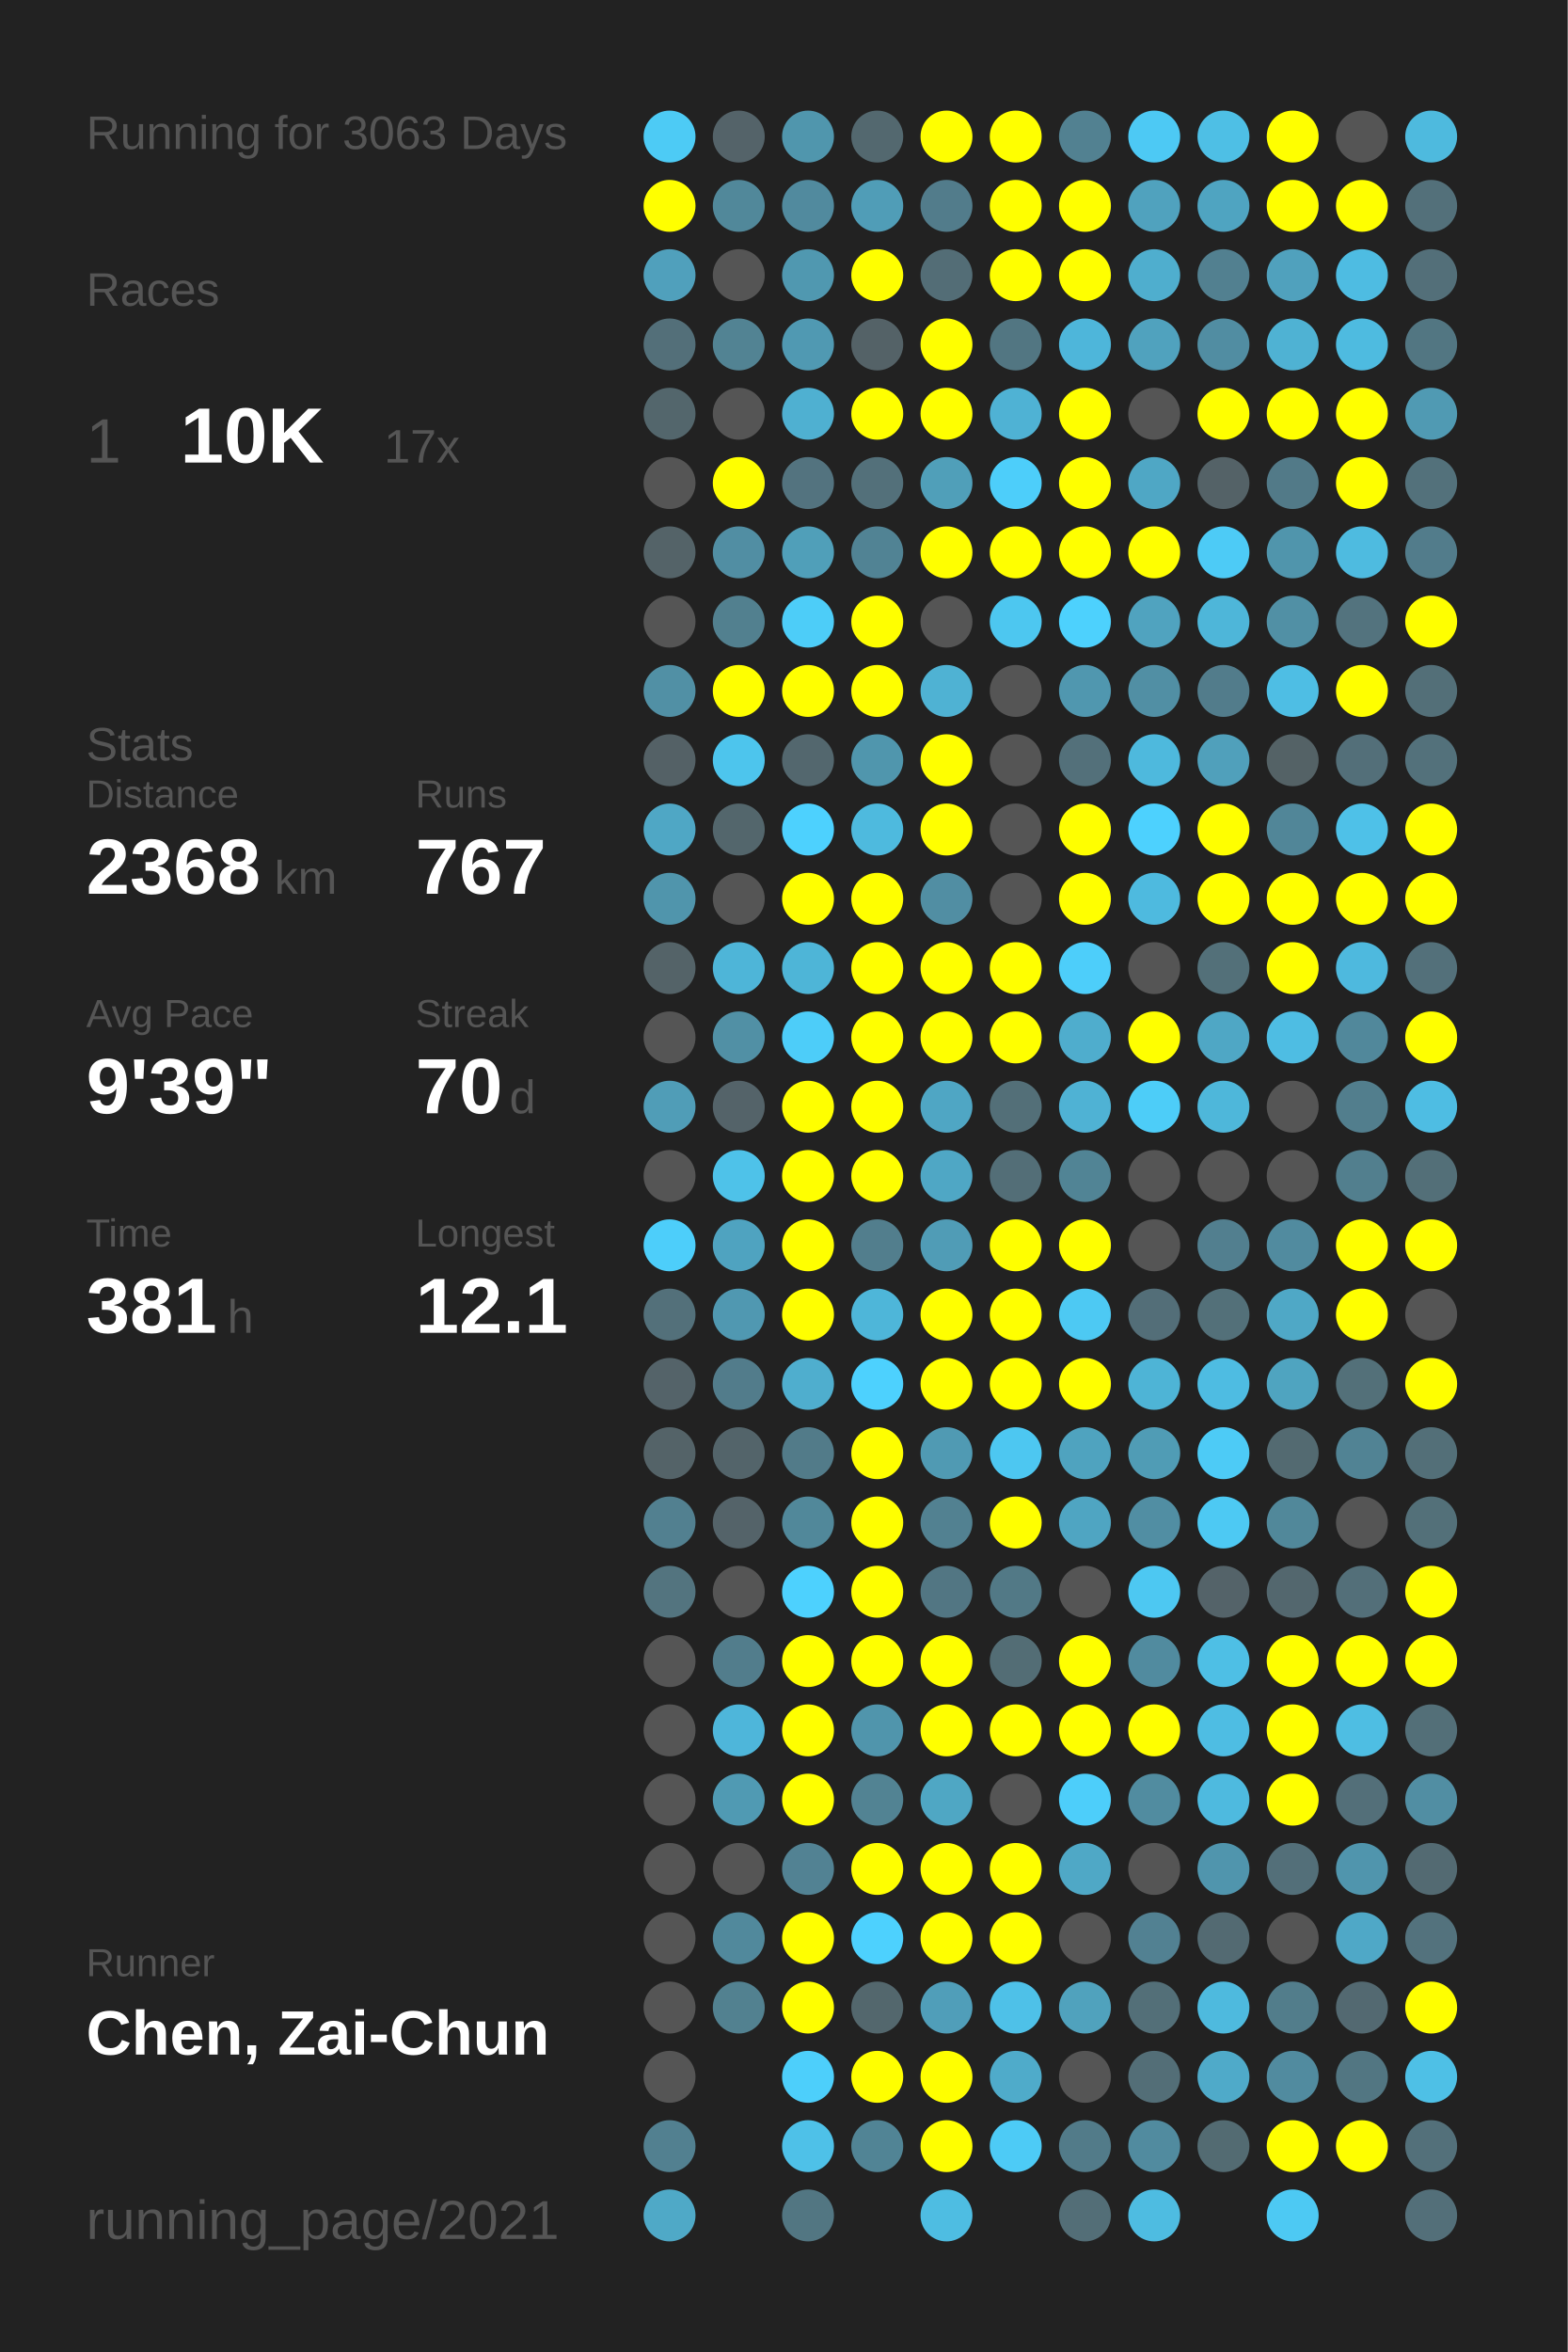
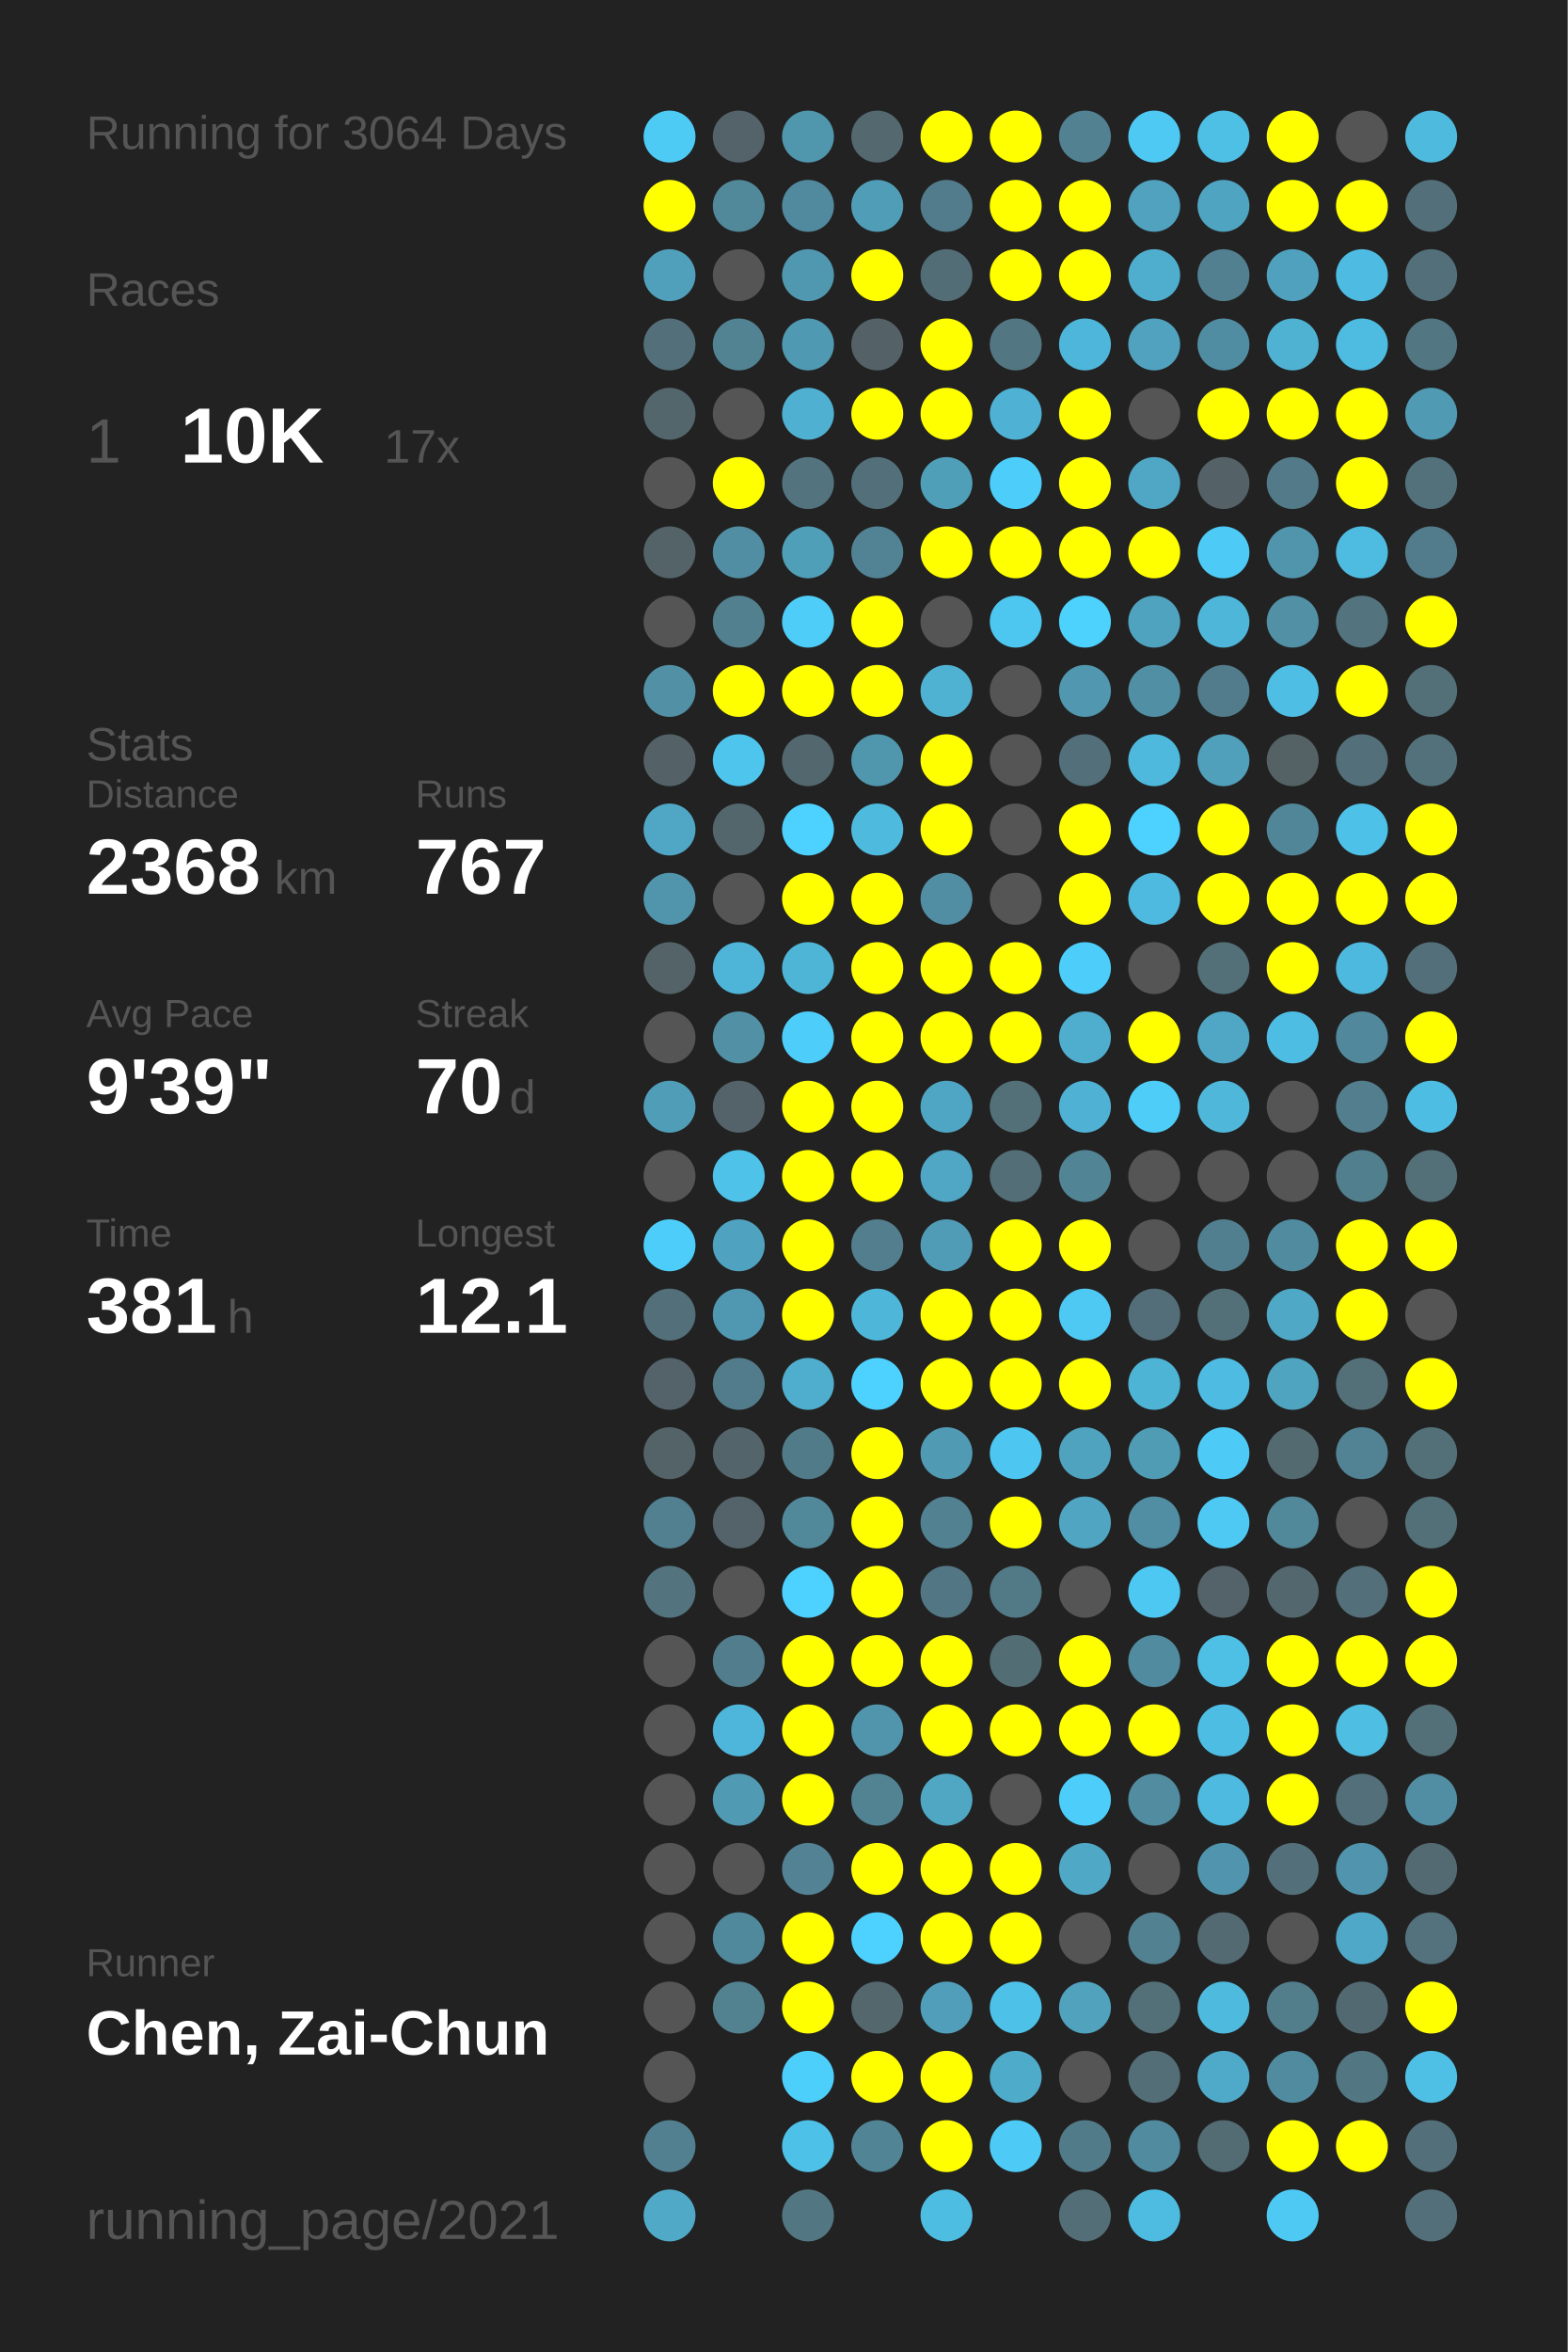
<svg xmlns="http://www.w3.org/2000/svg" baseProfile="full" height="300mm" version="1.1" viewBox="0,0,200,300" width="200mm">
  <defs />
  <rect fill="#222222" height="300" width="200" x="0" y="0" />
-   <text fill="#555555" style="font-size:6px; font-family:Arial;" x="11" y="19">Running for 3063 Days</text>
+   <text fill="#555555" style="font-size:6px; font-family:Arial;" x="11" y="19">Running for 3064 Days</text>
  <text fill="#555555" style="font-size:6px; font-family:Arial;" x="11" y="39">Races</text>
  <text fill="#555555" style="font-size:8px; font-family:Arial;" x="11" y="59">1</text>
  <text fill="#FFFFFF" style="font-size:10px; font-family:Arial; font-weight:bold;" x="23" y="59">10K</text>
  <text fill="#555555" style="font-size:6px; font-family:Arial;" x="49" y="59">17x</text>
  <text fill="#555555" style="font-size:6px; font-family:Arial;" x="11" y="97">Stats</text>
  <text fill="#555555" style="font-size:5px; font-family:Arial;" x="11" y="103">Distance</text>
  <text fill="#FFFFFF" style="font-size:10px; font-family:Arial; font-weight:bold;" x="11" y="114">2368</text>
  <text fill="#555555" style="font-size:6px; font-family:Arial;" x="35" y="114">km</text>
  <text fill="#555555" style="font-size:5px; font-family:Arial;" x="53" y="103">Runs</text>
  <text fill="#FFFFFF" style="font-size:10px; font-family:Arial; font-weight:bold;" x="53" y="114">767</text>
  <text fill="#555555" style="font-size:5px; font-family:Arial;" x="11" y="131">Avg Pace</text>
  <text fill="#FFFFFF" style="font-size:10px; font-family:Arial; font-weight:bold;" x="11" y="142">9'39"</text>
  <text fill="#555555" style="font-size:5px; font-family:Arial;" x="53" y="131">Streak</text>
  <text fill="#FFFFFF" style="font-size:10px; font-family:Arial; font-weight:bold;" x="53" y="142">70</text>
  <text fill="#555555" style="font-size:6px; font-family:Arial;" x="65" y="142">d</text>
  <text fill="#555555" style="font-size:5px; font-family:Arial;" x="11" y="159">Time</text>
  <text fill="#FFFFFF" style="font-size:10px; font-family:Arial; font-weight:bold;" x="11" y="170">381</text>
  <text fill="#555555" style="font-size:6px; font-family:Arial;" x="29" y="170">h</text>
  <text fill="#555555" style="font-size:5px; font-family:Arial;" x="53" y="159">Longest</text>
  <text fill="#FFFFFF" style="font-size:10px; font-family:Arial; font-weight:bold;" x="53" y="170">12.1</text>
  <text fill="#555555" style="font-size:5px; font-family:Arial;" x="11" y="252.065">Runner</text>
  <text fill="#FFFFFF" style="font-size:8px; font-family:Arial; font-weight:bold;" x="11" y="262.065">Chen, Zai-Chun</text>
  <text fill="#555555" style="font-size:7px; font-family:Arial;" x="11" y="285.581">running_page/2021</text>
  <circle cx="85.417" cy="17.419" fill="#4dcbf5" r="3.312" />
  <circle cx="85.417" cy="26.258" fill="#FFFF00" r="3.312" />
  <circle cx="85.417" cy="35.097" fill="#50a0bc" r="3.312" />
  <circle cx="85.417" cy="43.935" fill="#536f79" r="3.312" />
  <circle cx="85.417" cy="52.774" fill="#53666c" r="3.312" />
  <circle cx="85.417" cy="61.613" fill="#555555" r="3.312" />
  <circle cx="85.417" cy="70.452" fill="#546368" r="3.312" />
  <circle cx="85.417" cy="79.29" fill="#555555" r="3.312" />
  <circle cx="85.417" cy="88.129" fill="#5190a5" r="3.312" />
  <circle cx="85.417" cy="96.968" fill="#546166" r="3.312" />
  <circle cx="85.417" cy="105.806" fill="#4fa7c5" r="3.312" />
  <circle cx="85.417" cy="114.645" fill="#5095ac" r="3.312" />
  <circle cx="85.417" cy="123.484" fill="#546368" r="3.312" />
  <circle cx="85.417" cy="132.323" fill="#555555" r="3.312" />
  <circle cx="85.417" cy="141.161" fill="#509db7" r="3.312" />
  <circle cx="85.417" cy="150" fill="#555555" r="3.312" />
  <circle cx="85.417" cy="158.839" fill="#4dcefa" r="3.312" />
  <circle cx="85.417" cy="167.677" fill="#53707a" r="3.312" />
  <circle cx="85.417" cy="176.516" fill="#546369" r="3.312" />
  <circle cx="85.417" cy="185.355" fill="#546368" r="3.312" />
  <circle cx="85.417" cy="194.194" fill="#528090" r="3.312" />
  <circle cx="85.417" cy="203.032" fill="#53747f" r="3.312" />
  <circle cx="85.417" cy="211.871" fill="#555555" r="3.312" />
  <circle cx="85.417" cy="220.71" fill="#555555" r="3.312" />
  <circle cx="85.417" cy="229.548" fill="#555555" r="3.312" />
  <circle cx="85.417" cy="238.387" fill="#555555" r="3.312" />
  <circle cx="85.417" cy="247.226" fill="#555555" r="3.312" />
  <circle cx="85.417" cy="256.065" fill="#555555" r="3.312" />
  <circle cx="85.417" cy="264.903" fill="#555555" r="3.312" />
  <circle cx="85.417" cy="273.742" fill="#528090" r="3.312" />
  <circle cx="85.417" cy="282.581" fill="#4fa9c7" r="3.312" />
  <circle cx="94.25" cy="17.419" fill="#546369" r="3.312" />
  <circle cx="94.25" cy="26.258" fill="#51889a" r="3.312" />
  <circle cx="94.25" cy="35.097" fill="#555555" r="3.312" />
  <circle cx="94.25" cy="43.935" fill="#528393" r="3.312" />
  <circle cx="94.25" cy="52.774" fill="#555555" r="3.312" />
  <circle cx="94.25" cy="61.613" fill="#FFFF00" r="3.312" />
  <circle cx="94.25" cy="70.452" fill="#518ea3" r="3.312" />
  <circle cx="94.25" cy="79.29" fill="#52808f" r="3.312" />
  <circle cx="94.25" cy="88.129" fill="#FFFF00" r="3.312" />
  <circle cx="94.25" cy="96.968" fill="#4dc5ed" r="3.312" />
  <circle cx="94.25" cy="105.806" fill="#53666c" r="3.312" />
  <circle cx="94.25" cy="114.645" fill="#555555" r="3.312" />
  <circle cx="94.25" cy="123.484" fill="#4eb5d8" r="3.312" />
  <circle cx="94.25" cy="132.323" fill="#5190a5" r="3.312" />
  <circle cx="94.25" cy="141.161" fill="#546369" r="3.312" />
  <circle cx="94.25" cy="150" fill="#4ec2e9" r="3.312" />
  <circle cx="94.25" cy="158.839" fill="#4fa3c0" r="3.312" />
  <circle cx="94.25" cy="167.677" fill="#5098b1" r="3.312" />
  <circle cx="94.25" cy="176.516" fill="#527c8b" r="3.312" />
  <circle cx="94.25" cy="185.355" fill="#53646a" r="3.312" />
  <circle cx="94.25" cy="194.194" fill="#546369" r="3.312" />
  <circle cx="94.25" cy="203.032" fill="#555555" r="3.312" />
  <circle cx="94.25" cy="211.871" fill="#527d8c" r="3.312" />
  <circle cx="94.25" cy="220.71" fill="#4eb6da" r="3.312" />
  <circle cx="94.25" cy="229.548" fill="#509ab3" r="3.312" />
  <circle cx="94.25" cy="238.387" fill="#555555" r="3.312" />
  <circle cx="94.25" cy="247.226" fill="#51899c" r="3.312" />
  <circle cx="94.25" cy="256.065" fill="#528190" r="3.312" />
  <circle cx="103.083" cy="17.419" fill="#5096ad" r="3.312" />
  <circle cx="103.083" cy="26.258" fill="#518a9e" r="3.312" />
  <circle cx="103.083" cy="35.097" fill="#5098b0" r="3.312" />
  <circle cx="103.083" cy="43.935" fill="#5099b2" r="3.312" />
  <circle cx="103.083" cy="52.774" fill="#4fb0d1" r="3.312" />
  <circle cx="103.083" cy="61.613" fill="#53737f" r="3.312" />
  <circle cx="103.083" cy="70.452" fill="#509fb9" r="3.312" />
  <circle cx="103.083" cy="79.29" fill="#4dcdf8" r="3.312" />
  <circle cx="103.083" cy="88.129" fill="#FFFF00" r="3.312" />
  <circle cx="103.083" cy="96.968" fill="#53676e" r="3.312" />
  <circle cx="103.083" cy="105.806" fill="#4dd1fe" r="3.312" />
  <circle cx="103.083" cy="114.645" fill="#FFFF00" r="3.312" />
  <circle cx="103.083" cy="123.484" fill="#4eb5d7" r="3.312" />
  <circle cx="103.083" cy="132.323" fill="#4dcdf9" r="3.312" />
  <circle cx="103.083" cy="141.161" fill="#FFFF00" r="3.312" />
  <circle cx="103.083" cy="150" fill="#FFFF00" r="3.312" />
  <circle cx="103.083" cy="158.839" fill="#FFFF00" r="3.312" />
  <circle cx="103.083" cy="167.677" fill="#FFFF00" r="3.312" />
  <circle cx="103.083" cy="176.516" fill="#4faece" r="3.312" />
  <circle cx="103.083" cy="185.355" fill="#527b89" r="3.312" />
  <circle cx="103.083" cy="194.194" fill="#51889a" r="3.312" />
  <circle cx="103.083" cy="203.032" fill="#4dd1fe" r="3.312" />
  <circle cx="103.083" cy="211.871" fill="#FFFF00" r="3.312" />
  <circle cx="103.083" cy="220.71" fill="#FFFF00" r="3.312" />
  <circle cx="103.083" cy="229.548" fill="#FFFF00" r="3.312" />
  <circle cx="103.083" cy="238.387" fill="#528293" r="3.312" />
  <circle cx="103.083" cy="247.226" fill="#FFFF00" r="3.312" />
  <circle cx="103.083" cy="256.065" fill="#FFFF00" r="3.312" />
  <circle cx="103.083" cy="264.903" fill="#4dcffb" r="3.312" />
  <circle cx="103.083" cy="273.742" fill="#4ec1e8" r="3.312" />
  <circle cx="103.083" cy="282.581" fill="#527682" r="3.312" />
  <circle cx="111.917" cy="17.419" fill="#53686f" r="3.312" />
  <circle cx="111.917" cy="26.258" fill="#509db7" r="3.312" />
  <circle cx="111.917" cy="35.097" fill="#FFFF00" r="3.312" />
  <circle cx="111.917" cy="43.935" fill="#546267" r="3.312" />
  <circle cx="111.917" cy="52.774" fill="#FFFF00" r="3.312" />
  <circle cx="111.917" cy="61.613" fill="#53707a" r="3.312" />
  <circle cx="111.917" cy="70.452" fill="#518394" r="3.312" />
  <circle cx="111.917" cy="79.29" fill="#FFFF00" r="3.312" />
  <circle cx="111.917" cy="88.129" fill="#FFFF00" r="3.312" />
  <circle cx="111.917" cy="96.968" fill="#5096ad" r="3.312" />
  <circle cx="111.917" cy="105.806" fill="#4ebade" r="3.312" />
  <circle cx="111.917" cy="114.645" fill="#FFFF00" r="3.312" />
  <circle cx="111.917" cy="123.484" fill="#FFFF00" r="3.312" />
  <circle cx="111.917" cy="132.323" fill="#FFFF00" r="3.312" />
  <circle cx="111.917" cy="141.161" fill="#FFFF00" r="3.312" />
  <circle cx="111.917" cy="150" fill="#FFFF00" r="3.312" />
  <circle cx="111.917" cy="158.839" fill="#527e8d" r="3.312" />
  <circle cx="111.917" cy="167.677" fill="#4eb6d9" r="3.312" />
  <circle cx="111.917" cy="176.516" fill="#4dd1fe" r="3.312" />
  <circle cx="111.917" cy="185.355" fill="#FFFF00" r="3.312" />
  <circle cx="111.917" cy="194.194" fill="#FFFF00" r="3.312" />
  <circle cx="111.917" cy="203.032" fill="#FFFF00" r="3.312" />
  <circle cx="111.917" cy="211.871" fill="#FFFF00" r="3.312" />
  <circle cx="111.917" cy="220.71" fill="#5095ac" r="3.312" />
  <circle cx="111.917" cy="229.548" fill="#528393" r="3.312" />
  <circle cx="111.917" cy="238.387" fill="#FFFF00" r="3.312" />
  <circle cx="111.917" cy="247.226" fill="#4dd1fe" r="3.312" />
  <circle cx="111.917" cy="256.065" fill="#53676d" r="3.312" />
  <circle cx="111.917" cy="264.903" fill="#FFFF00" r="3.312" />
  <circle cx="111.917" cy="273.742" fill="#518495" r="3.312" />
  <circle cx="120.75" cy="17.419" fill="#FFFF00" r="3.312" />
  <circle cx="120.75" cy="26.258" fill="#527c8b" r="3.312" />
  <circle cx="120.75" cy="35.097" fill="#536d76" r="3.312" />
  <circle cx="120.75" cy="43.935" fill="#FFFF00" r="3.312" />
  <circle cx="120.75" cy="52.774" fill="#FFFF00" r="3.312" />
  <circle cx="120.75" cy="61.613" fill="#509fb9" r="3.312" />
  <circle cx="120.75" cy="70.452" fill="#FFFF00" r="3.312" />
  <circle cx="120.75" cy="79.29" fill="#555555" r="3.312" />
  <circle cx="120.75" cy="88.129" fill="#4fb2d3" r="3.312" />
  <circle cx="120.75" cy="96.968" fill="#FFFF00" r="3.312" />
  <circle cx="120.75" cy="105.806" fill="#FFFF00" r="3.312" />
  <circle cx="120.75" cy="114.645" fill="#518ea3" r="3.312" />
  <circle cx="120.75" cy="123.484" fill="#FFFF00" r="3.312" />
  <circle cx="120.75" cy="132.323" fill="#FFFF00" r="3.312" />
  <circle cx="120.75" cy="141.161" fill="#4fa6c4" r="3.312" />
  <circle cx="120.75" cy="150" fill="#4fa7c5" r="3.312" />
  <circle cx="120.75" cy="158.839" fill="#509cb6" r="3.312" />
  <circle cx="120.75" cy="167.677" fill="#FFFF00" r="3.312" />
  <circle cx="120.75" cy="176.516" fill="#FFFF00" r="3.312" />
  <circle cx="120.75" cy="185.355" fill="#509ab3" r="3.312" />
  <circle cx="120.75" cy="194.194" fill="#528191" r="3.312" />
  <circle cx="120.75" cy="203.032" fill="#527683" r="3.312" />
  <circle cx="120.75" cy="211.871" fill="#FFFF00" r="3.312" />
  <circle cx="120.75" cy="220.71" fill="#FFFF00" r="3.312" />
  <circle cx="120.75" cy="229.548" fill="#4fa7c4" r="3.312" />
  <circle cx="120.75" cy="238.387" fill="#FFFF00" r="3.312" />
  <circle cx="120.75" cy="247.226" fill="#FFFF00" r="3.312" />
  <circle cx="120.75" cy="256.065" fill="#509eb9" r="3.312" />
  <circle cx="120.75" cy="264.903" fill="#FFFF00" r="3.312" />
  <circle cx="120.75" cy="273.742" fill="#FFFF00" r="3.312" />
  <circle cx="120.75" cy="282.581" fill="#4ebde2" r="3.312" />
  <circle cx="129.583" cy="17.419" fill="#FFFF00" r="3.312" />
  <circle cx="129.583" cy="26.258" fill="#FFFF00" r="3.312" />
  <circle cx="129.583" cy="35.097" fill="#FFFF00" r="3.312" />
  <circle cx="129.583" cy="43.935" fill="#527682" r="3.312" />
  <circle cx="129.583" cy="52.774" fill="#4fb2d4" r="3.312" />
  <circle cx="129.583" cy="61.613" fill="#4dcefa" r="3.312" />
  <circle cx="129.583" cy="70.452" fill="#FFFF00" r="3.312" />
  <circle cx="129.583" cy="79.29" fill="#4dc7f0" r="3.312" />
  <circle cx="129.583" cy="88.129" fill="#555555" r="3.312" />
  <circle cx="129.583" cy="96.968" fill="#555555" r="3.312" />
  <circle cx="129.583" cy="105.806" fill="#555555" r="3.312" />
  <circle cx="129.583" cy="114.645" fill="#555555" r="3.312" />
  <circle cx="129.583" cy="123.484" fill="#FFFF00" r="3.312" />
  <circle cx="129.583" cy="132.323" fill="#FFFF00" r="3.312" />
  <circle cx="129.583" cy="141.161" fill="#536f78" r="3.312" />
  <circle cx="129.583" cy="150" fill="#536e77" r="3.312" />
  <circle cx="129.583" cy="158.839" fill="#FFFF00" r="3.312" />
  <circle cx="129.583" cy="167.677" fill="#FFFF00" r="3.312" />
  <circle cx="129.583" cy="176.516" fill="#FFFF00" r="3.312" />
  <circle cx="129.583" cy="185.355" fill="#4dc7f1" r="3.312" />
  <circle cx="129.583" cy="194.194" fill="#FFFF00" r="3.312" />
  <circle cx="129.583" cy="203.032" fill="#527986" r="3.312" />
  <circle cx="129.583" cy="211.871" fill="#536d75" r="3.312" />
  <circle cx="129.583" cy="220.71" fill="#FFFF00" r="3.312" />
  <circle cx="129.583" cy="229.548" fill="#555555" r="3.312" />
  <circle cx="129.583" cy="238.387" fill="#FFFF00" r="3.312" />
  <circle cx="129.583" cy="247.226" fill="#FFFF00" r="3.312" />
  <circle cx="129.583" cy="256.065" fill="#4ec1e8" r="3.312" />
  <circle cx="129.583" cy="264.903" fill="#4fabca" r="3.312" />
  <circle cx="129.583" cy="273.742" fill="#4dcbf6" r="3.312" />
  <circle cx="138.417" cy="17.419" fill="#528191" r="3.312" />
  <circle cx="138.417" cy="26.258" fill="#FFFF00" r="3.312" />
  <circle cx="138.417" cy="35.097" fill="#FFFF00" r="3.312" />
  <circle cx="138.417" cy="43.935" fill="#4eb6da" r="3.312" />
  <circle cx="138.417" cy="52.774" fill="#FFFF00" r="3.312" />
  <circle cx="138.417" cy="61.613" fill="#FFFF00" r="3.312" />
  <circle cx="138.417" cy="70.452" fill="#FFFF00" r="3.312" />
  <circle cx="138.417" cy="79.29" fill="#4dd1fd" r="3.312" />
  <circle cx="138.417" cy="88.129" fill="#5097af" r="3.312" />
  <circle cx="138.417" cy="96.968" fill="#53707a" r="3.312" />
  <circle cx="138.417" cy="105.806" fill="#FFFF00" r="3.312" />
  <circle cx="138.417" cy="114.645" fill="#FFFF00" r="3.312" />
  <circle cx="138.417" cy="123.484" fill="#4dcefa" r="3.312" />
  <circle cx="138.417" cy="132.323" fill="#4fadcd" r="3.312" />
  <circle cx="138.417" cy="141.161" fill="#4fb2d4" r="3.312" />
  <circle cx="138.417" cy="150" fill="#518495" r="3.312" />
  <circle cx="138.417" cy="158.839" fill="#FFFF00" r="3.312" />
  <circle cx="138.417" cy="167.677" fill="#4dc9f3" r="3.312" />
  <circle cx="138.417" cy="176.516" fill="#FFFF00" r="3.312" />
  <circle cx="138.417" cy="185.355" fill="#4fa3bf" r="3.312" />
  <circle cx="138.417" cy="194.194" fill="#4fa5c2" r="3.312" />
  <circle cx="138.417" cy="203.032" fill="#555555" r="3.312" />
  <circle cx="138.417" cy="211.871" fill="#FFFF00" r="3.312" />
  <circle cx="138.417" cy="220.71" fill="#FFFF00" r="3.312" />
  <circle cx="138.417" cy="229.548" fill="#4dcefa" r="3.312" />
  <circle cx="138.417" cy="238.387" fill="#4fa8c6" r="3.312" />
  <circle cx="138.417" cy="247.226" fill="#555555" r="3.312" />
  <circle cx="138.417" cy="256.065" fill="#50a2bd" r="3.312" />
  <circle cx="138.417" cy="264.903" fill="#555555" r="3.312" />
  <circle cx="138.417" cy="273.742" fill="#527b89" r="3.312" />
  <circle cx="138.417" cy="282.581" fill="#536e77" r="3.312" />
  <circle cx="147.25" cy="17.419" fill="#4dc9f4" r="3.312" />
  <circle cx="147.25" cy="26.258" fill="#50a2be" r="3.312" />
  <circle cx="147.25" cy="35.097" fill="#4faece" r="3.312" />
  <circle cx="147.25" cy="43.935" fill="#50a2be" r="3.312" />
  <circle cx="147.25" cy="52.774" fill="#555555" r="3.312" />
  <circle cx="147.25" cy="61.613" fill="#4fa7c5" r="3.312" />
  <circle cx="147.25" cy="70.452" fill="#FFFF00" r="3.312" />
  <circle cx="147.25" cy="79.29" fill="#50a3bf" r="3.312" />
  <circle cx="147.25" cy="88.129" fill="#518fa4" r="3.312" />
  <circle cx="147.25" cy="96.968" fill="#4eb9dd" r="3.312" />
  <circle cx="147.25" cy="105.806" fill="#4dd1fe" r="3.312" />
  <circle cx="147.25" cy="114.645" fill="#4ebadf" r="3.312" />
  <circle cx="147.25" cy="123.484" fill="#555555" r="3.312" />
  <circle cx="147.25" cy="132.323" fill="#FFFF00" r="3.312" />
  <circle cx="147.25" cy="141.161" fill="#4dcdf8" r="3.312" />
  <circle cx="147.25" cy="150" fill="#555555" r="3.312" />
  <circle cx="147.25" cy="158.839" fill="#555555" r="3.312" />
  <circle cx="147.25" cy="167.677" fill="#536e78" r="3.312" />
  <circle cx="147.25" cy="176.516" fill="#4eb4d6" r="3.312" />
  <circle cx="147.25" cy="185.355" fill="#509cb5" r="3.312" />
  <circle cx="147.25" cy="194.194" fill="#518ea3" r="3.312" />
  <circle cx="147.25" cy="203.032" fill="#4dc8f2" r="3.312" />
  <circle cx="147.25" cy="211.871" fill="#518b9f" r="3.312" />
  <circle cx="147.25" cy="220.71" fill="#FFFF00" r="3.312" />
  <circle cx="147.25" cy="229.548" fill="#518ca0" r="3.312" />
  <circle cx="147.25" cy="238.387" fill="#555555" r="3.312" />
  <circle cx="147.25" cy="247.226" fill="#528192" r="3.312" />
  <circle cx="147.25" cy="256.065" fill="#536f78" r="3.312" />
  <circle cx="147.25" cy="264.903" fill="#536e77" r="3.312" />
  <circle cx="147.25" cy="273.742" fill="#518b9f" r="3.312" />
  <circle cx="147.25" cy="282.581" fill="#4ebce1" r="3.312" />
  <circle cx="156.083" cy="17.419" fill="#4ebfe5" r="3.312" />
  <circle cx="156.083" cy="26.258" fill="#4fa4c1" r="3.312" />
  <circle cx="156.083" cy="35.097" fill="#528090" r="3.312" />
  <circle cx="156.083" cy="43.935" fill="#518da2" r="3.312" />
  <circle cx="156.083" cy="52.774" fill="#FFFF00" r="3.312" />
  <circle cx="156.083" cy="61.613" fill="#546267" r="3.312" />
  <circle cx="156.083" cy="70.452" fill="#4dcbf6" r="3.312" />
  <circle cx="156.083" cy="79.29" fill="#4eb6d9" r="3.312" />
  <circle cx="156.083" cy="88.129" fill="#527c8b" r="3.312" />
  <circle cx="156.083" cy="96.968" fill="#50a0bb" r="3.312" />
  <circle cx="156.083" cy="105.806" fill="#FFFF00" r="3.312" />
  <circle cx="156.083" cy="114.645" fill="#FFFF00" r="3.312" />
  <circle cx="156.083" cy="123.484" fill="#537079" r="3.312" />
  <circle cx="156.083" cy="132.323" fill="#4fa7c5" r="3.312" />
  <circle cx="156.083" cy="141.161" fill="#4eb7da" r="3.312" />
  <circle cx="156.083" cy="150" fill="#555555" r="3.312" />
  <circle cx="156.083" cy="158.839" fill="#527f8f" r="3.312" />
  <circle cx="156.083" cy="167.677" fill="#537079" r="3.312" />
  <circle cx="156.083" cy="176.516" fill="#4ebce2" r="3.312" />
  <circle cx="156.083" cy="185.355" fill="#4dcbf6" r="3.312" />
  <circle cx="156.083" cy="194.194" fill="#4dc9f3" r="3.312" />
  <circle cx="156.083" cy="203.032" fill="#546369" r="3.312" />
  <circle cx="156.083" cy="211.871" fill="#4ebfe5" r="3.312" />
  <circle cx="156.083" cy="220.71" fill="#4ebde3" r="3.312" />
  <circle cx="156.083" cy="229.548" fill="#4ebadf" r="3.312" />
  <circle cx="156.083" cy="238.387" fill="#5095ad" r="3.312" />
  <circle cx="156.083" cy="247.226" fill="#536a72" r="3.312" />
  <circle cx="156.083" cy="256.065" fill="#4ebade" r="3.312" />
  <circle cx="156.083" cy="264.903" fill="#4faac9" r="3.312" />
  <circle cx="156.083" cy="273.742" fill="#536b72" r="3.312" />
  <circle cx="164.917" cy="17.419" fill="#FFFF00" r="3.312" />
  <circle cx="164.917" cy="26.258" fill="#FFFF00" r="3.312" />
  <circle cx="164.917" cy="35.097" fill="#50a1bd" r="3.312" />
  <circle cx="164.917" cy="43.935" fill="#4fb2d3" r="3.312" />
  <circle cx="164.917" cy="52.774" fill="#FFFF00" r="3.312" />
  <circle cx="164.917" cy="61.613" fill="#527a88" r="3.312" />
  <circle cx="164.917" cy="70.452" fill="#5095ac" r="3.312" />
  <circle cx="164.917" cy="79.29" fill="#5190a5" r="3.312" />
  <circle cx="164.917" cy="88.129" fill="#4ebee4" r="3.312" />
  <circle cx="164.917" cy="96.968" fill="#546266" r="3.312" />
  <circle cx="164.917" cy="105.806" fill="#518698" r="3.312" />
  <circle cx="164.917" cy="114.645" fill="#FFFF00" r="3.312" />
  <circle cx="164.917" cy="123.484" fill="#FFFF00" r="3.312" />
  <circle cx="164.917" cy="132.323" fill="#4ebde3" r="3.312" />
  <circle cx="164.917" cy="141.161" fill="#555555" r="3.312" />
  <circle cx="164.917" cy="150" fill="#555555" r="3.312" />
  <circle cx="164.917" cy="158.839" fill="#518b9f" r="3.312" />
  <circle cx="164.917" cy="167.677" fill="#4fa8c6" r="3.312" />
  <circle cx="164.917" cy="176.516" fill="#4fa4c0" r="3.312" />
  <circle cx="164.917" cy="185.355" fill="#536a71" r="3.312" />
  <circle cx="164.917" cy="194.194" fill="#51889a" r="3.312" />
  <circle cx="164.917" cy="203.032" fill="#53676e" r="3.312" />
  <circle cx="164.917" cy="211.871" fill="#FFFF00" r="3.312" />
  <circle cx="164.917" cy="220.71" fill="#FFFF00" r="3.312" />
  <circle cx="164.917" cy="229.548" fill="#FFFF00" r="3.312" />
  <circle cx="164.917" cy="238.387" fill="#536f79" r="3.312" />
  <circle cx="164.917" cy="247.226" fill="#555555" r="3.312" />
  <circle cx="164.917" cy="256.065" fill="#527d8b" r="3.312" />
  <circle cx="164.917" cy="264.903" fill="#518b9f" r="3.312" />
  <circle cx="164.917" cy="273.742" fill="#FFFF00" r="3.312" />
  <circle cx="164.917" cy="282.581" fill="#4dc9f3" r="3.312" />
  <circle cx="173.75" cy="17.419" fill="#555555" r="3.312" />
  <circle cx="173.75" cy="26.258" fill="#FFFF00" r="3.312" />
  <circle cx="173.75" cy="35.097" fill="#4ebce2" r="3.312" />
  <circle cx="173.75" cy="43.935" fill="#4ebbe0" r="3.312" />
  <circle cx="173.75" cy="52.774" fill="#FFFF00" r="3.312" />
  <circle cx="173.75" cy="61.613" fill="#FFFF00" r="3.312" />
  <circle cx="173.75" cy="70.452" fill="#4ebbe0" r="3.312" />
  <circle cx="173.75" cy="79.29" fill="#53737e" r="3.312" />
  <circle cx="173.75" cy="88.129" fill="#FFFF00" r="3.312" />
  <circle cx="173.75" cy="96.968" fill="#536f79" r="3.312" />
  <circle cx="173.75" cy="105.806" fill="#4ec1e8" r="3.312" />
  <circle cx="173.75" cy="114.645" fill="#FFFF00" r="3.312" />
  <circle cx="173.75" cy="123.484" fill="#4eb9de" r="3.312" />
  <circle cx="173.75" cy="132.323" fill="#51889b" r="3.312" />
  <circle cx="173.75" cy="141.161" fill="#527e8d" r="3.312" />
  <circle cx="173.75" cy="150" fill="#527f8e" r="3.312" />
  <circle cx="173.75" cy="158.839" fill="#FFFF00" r="3.312" />
  <circle cx="173.75" cy="167.677" fill="#FFFF00" r="3.312" />
  <circle cx="173.75" cy="176.516" fill="#537079" r="3.312" />
  <circle cx="173.75" cy="185.355" fill="#518394" r="3.312" />
  <circle cx="173.75" cy="194.194" fill="#555555" r="3.312" />
  <circle cx="173.75" cy="203.032" fill="#536f79" r="3.312" />
  <circle cx="173.75" cy="211.871" fill="#FFFF00" r="3.312" />
  <circle cx="173.75" cy="220.71" fill="#4ebee3" r="3.312" />
  <circle cx="173.75" cy="229.548" fill="#536f79" r="3.312" />
  <circle cx="173.75" cy="238.387" fill="#5095ad" r="3.312" />
  <circle cx="173.75" cy="247.226" fill="#4fa8c7" r="3.312" />
  <circle cx="173.75" cy="256.065" fill="#536971" r="3.312" />
  <circle cx="173.75" cy="264.903" fill="#527682" r="3.312" />
  <circle cx="173.75" cy="273.742" fill="#FFFF00" r="3.312" />
  <circle cx="182.583" cy="17.419" fill="#4ebade" r="3.312" />
  <circle cx="182.583" cy="26.258" fill="#53707a" r="3.312" />
  <circle cx="182.583" cy="35.097" fill="#536f79" r="3.312" />
  <circle cx="182.583" cy="43.935" fill="#527682" r="3.312" />
  <circle cx="182.583" cy="52.774" fill="#509ab3" r="3.312" />
  <circle cx="182.583" cy="61.613" fill="#53717b" r="3.312" />
  <circle cx="182.583" cy="70.452" fill="#527c8b" r="3.312" />
  <circle cx="182.583" cy="79.29" fill="#FFFF00" r="3.312" />
  <circle cx="182.583" cy="88.129" fill="#536f78" r="3.312" />
  <circle cx="182.583" cy="96.968" fill="#53717b" r="3.312" />
  <circle cx="182.583" cy="105.806" fill="#FFFF00" r="3.312" />
  <circle cx="182.583" cy="114.645" fill="#FFFF00" r="3.312" />
  <circle cx="182.583" cy="123.484" fill="#53707a" r="3.312" />
  <circle cx="182.583" cy="132.323" fill="#FFFF00" r="3.312" />
  <circle cx="182.583" cy="141.161" fill="#4ebde3" r="3.312" />
  <circle cx="182.583" cy="150" fill="#536f78" r="3.312" />
  <circle cx="182.583" cy="158.839" fill="#FFFF00" r="3.312" />
  <circle cx="182.583" cy="167.677" fill="#555555" r="3.312" />
  <circle cx="182.583" cy="176.516" fill="#FFFF00" r="3.312" />
  <circle cx="182.583" cy="185.355" fill="#536f78" r="3.312" />
  <circle cx="182.583" cy="194.194" fill="#537079" r="3.312" />
  <circle cx="182.583" cy="203.032" fill="#FFFF00" r="3.312" />
  <circle cx="182.583" cy="211.871" fill="#FFFF00" r="3.312" />
  <circle cx="182.583" cy="220.71" fill="#536f78" r="3.312" />
  <circle cx="182.583" cy="229.548" fill="#518ea3" r="3.312" />
  <circle cx="182.583" cy="238.387" fill="#536a72" r="3.312" />
  <circle cx="182.583" cy="247.226" fill="#53727d" r="3.312" />
  <circle cx="182.583" cy="256.065" fill="#FFFF00" r="3.312" />
  <circle cx="182.583" cy="264.903" fill="#4ec0e6" r="3.312" />
  <circle cx="182.583" cy="273.742" fill="#53707a" r="3.312" />
  <circle cx="182.583" cy="282.581" fill="#536f79" r="3.312" />
</svg>
